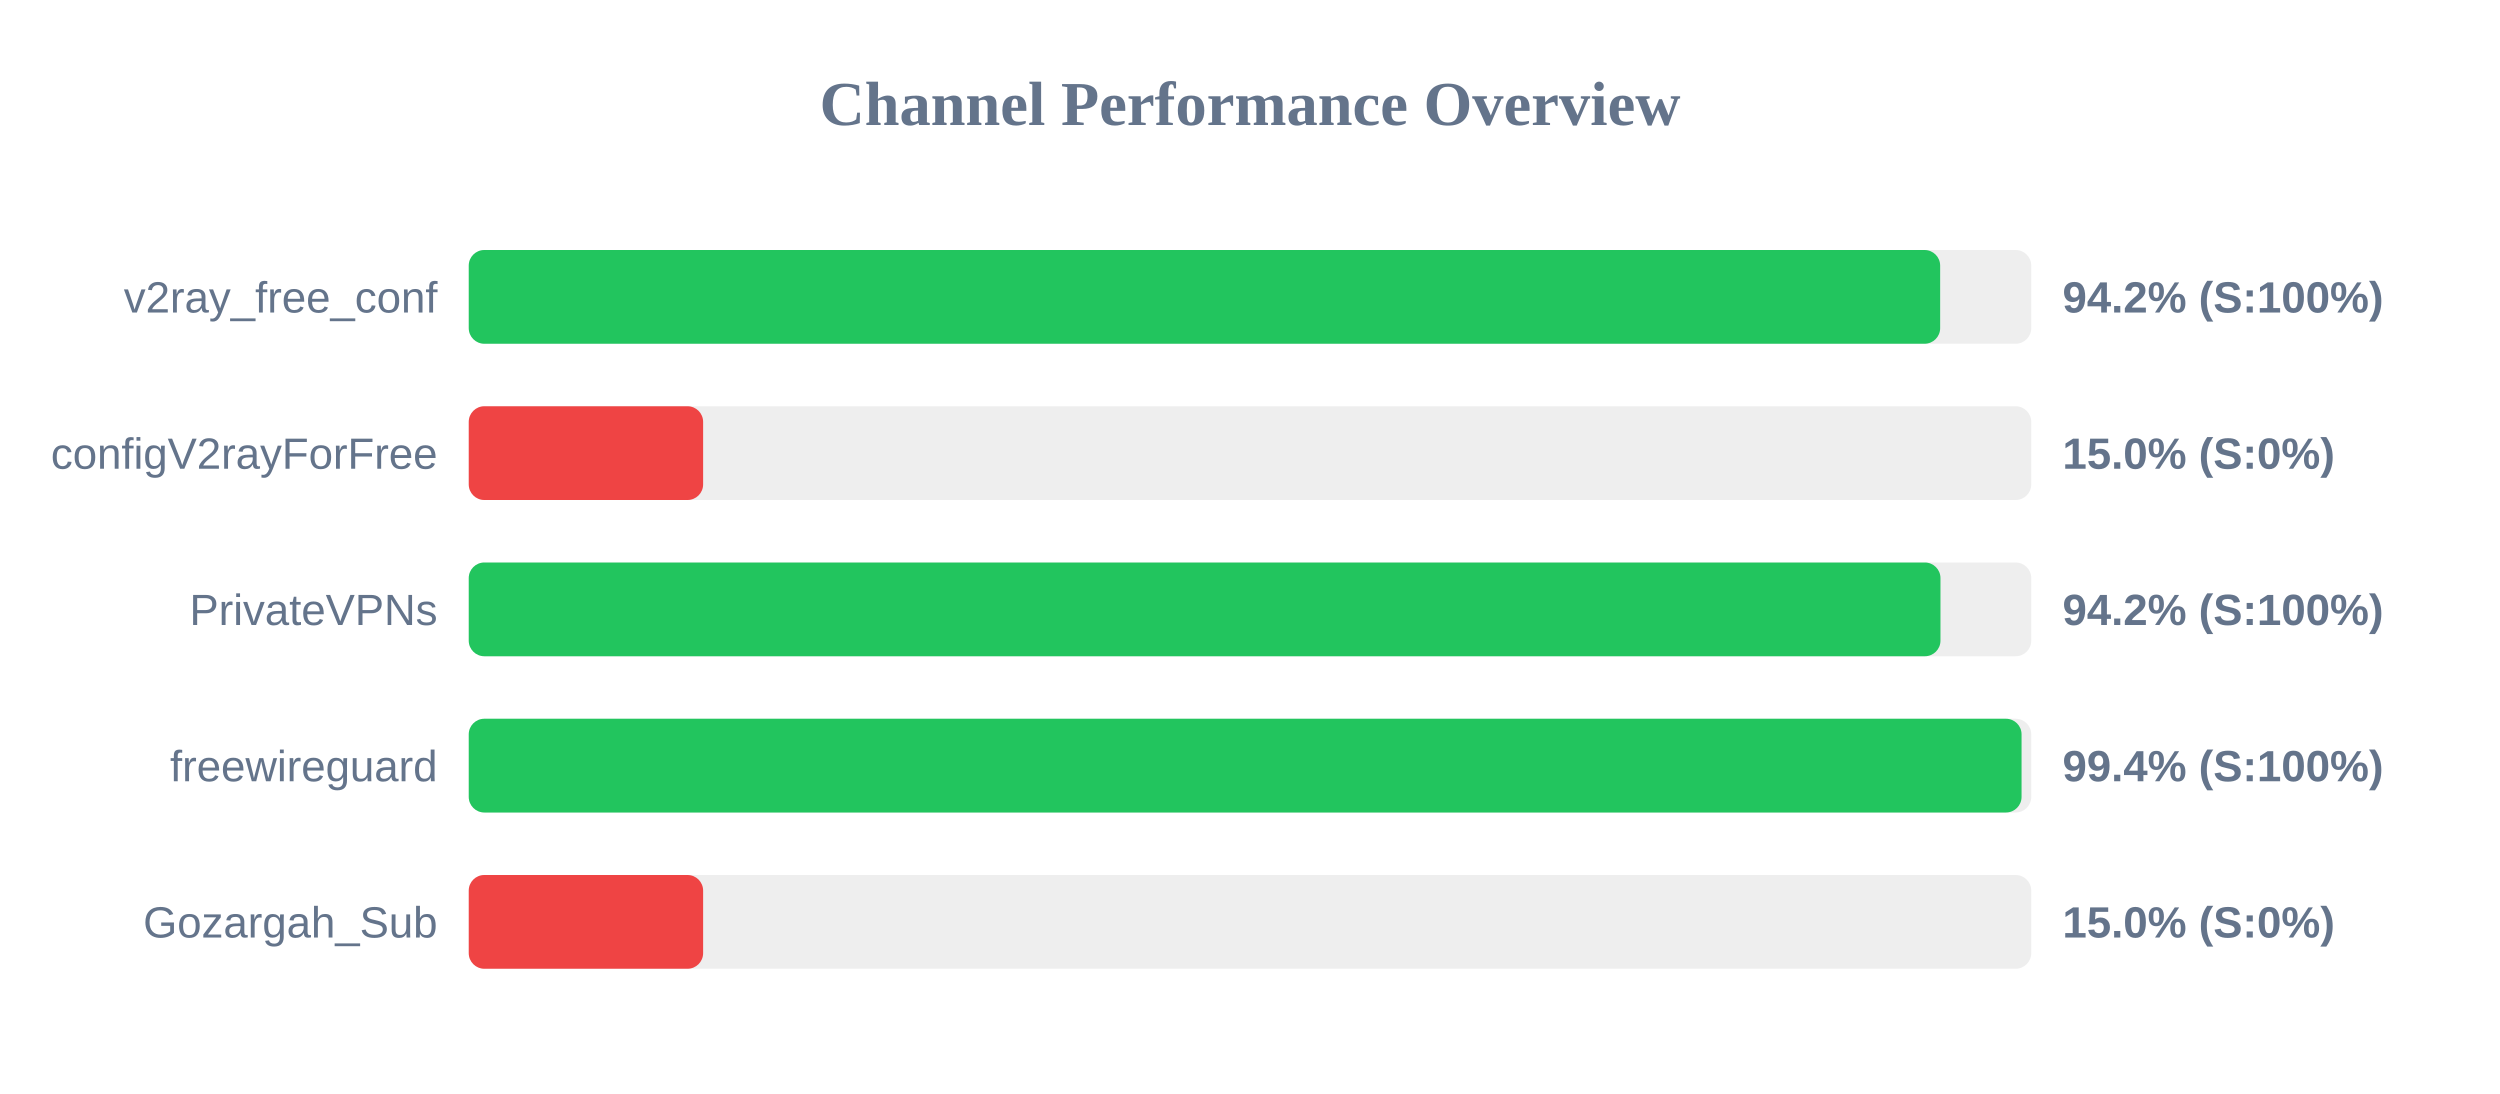
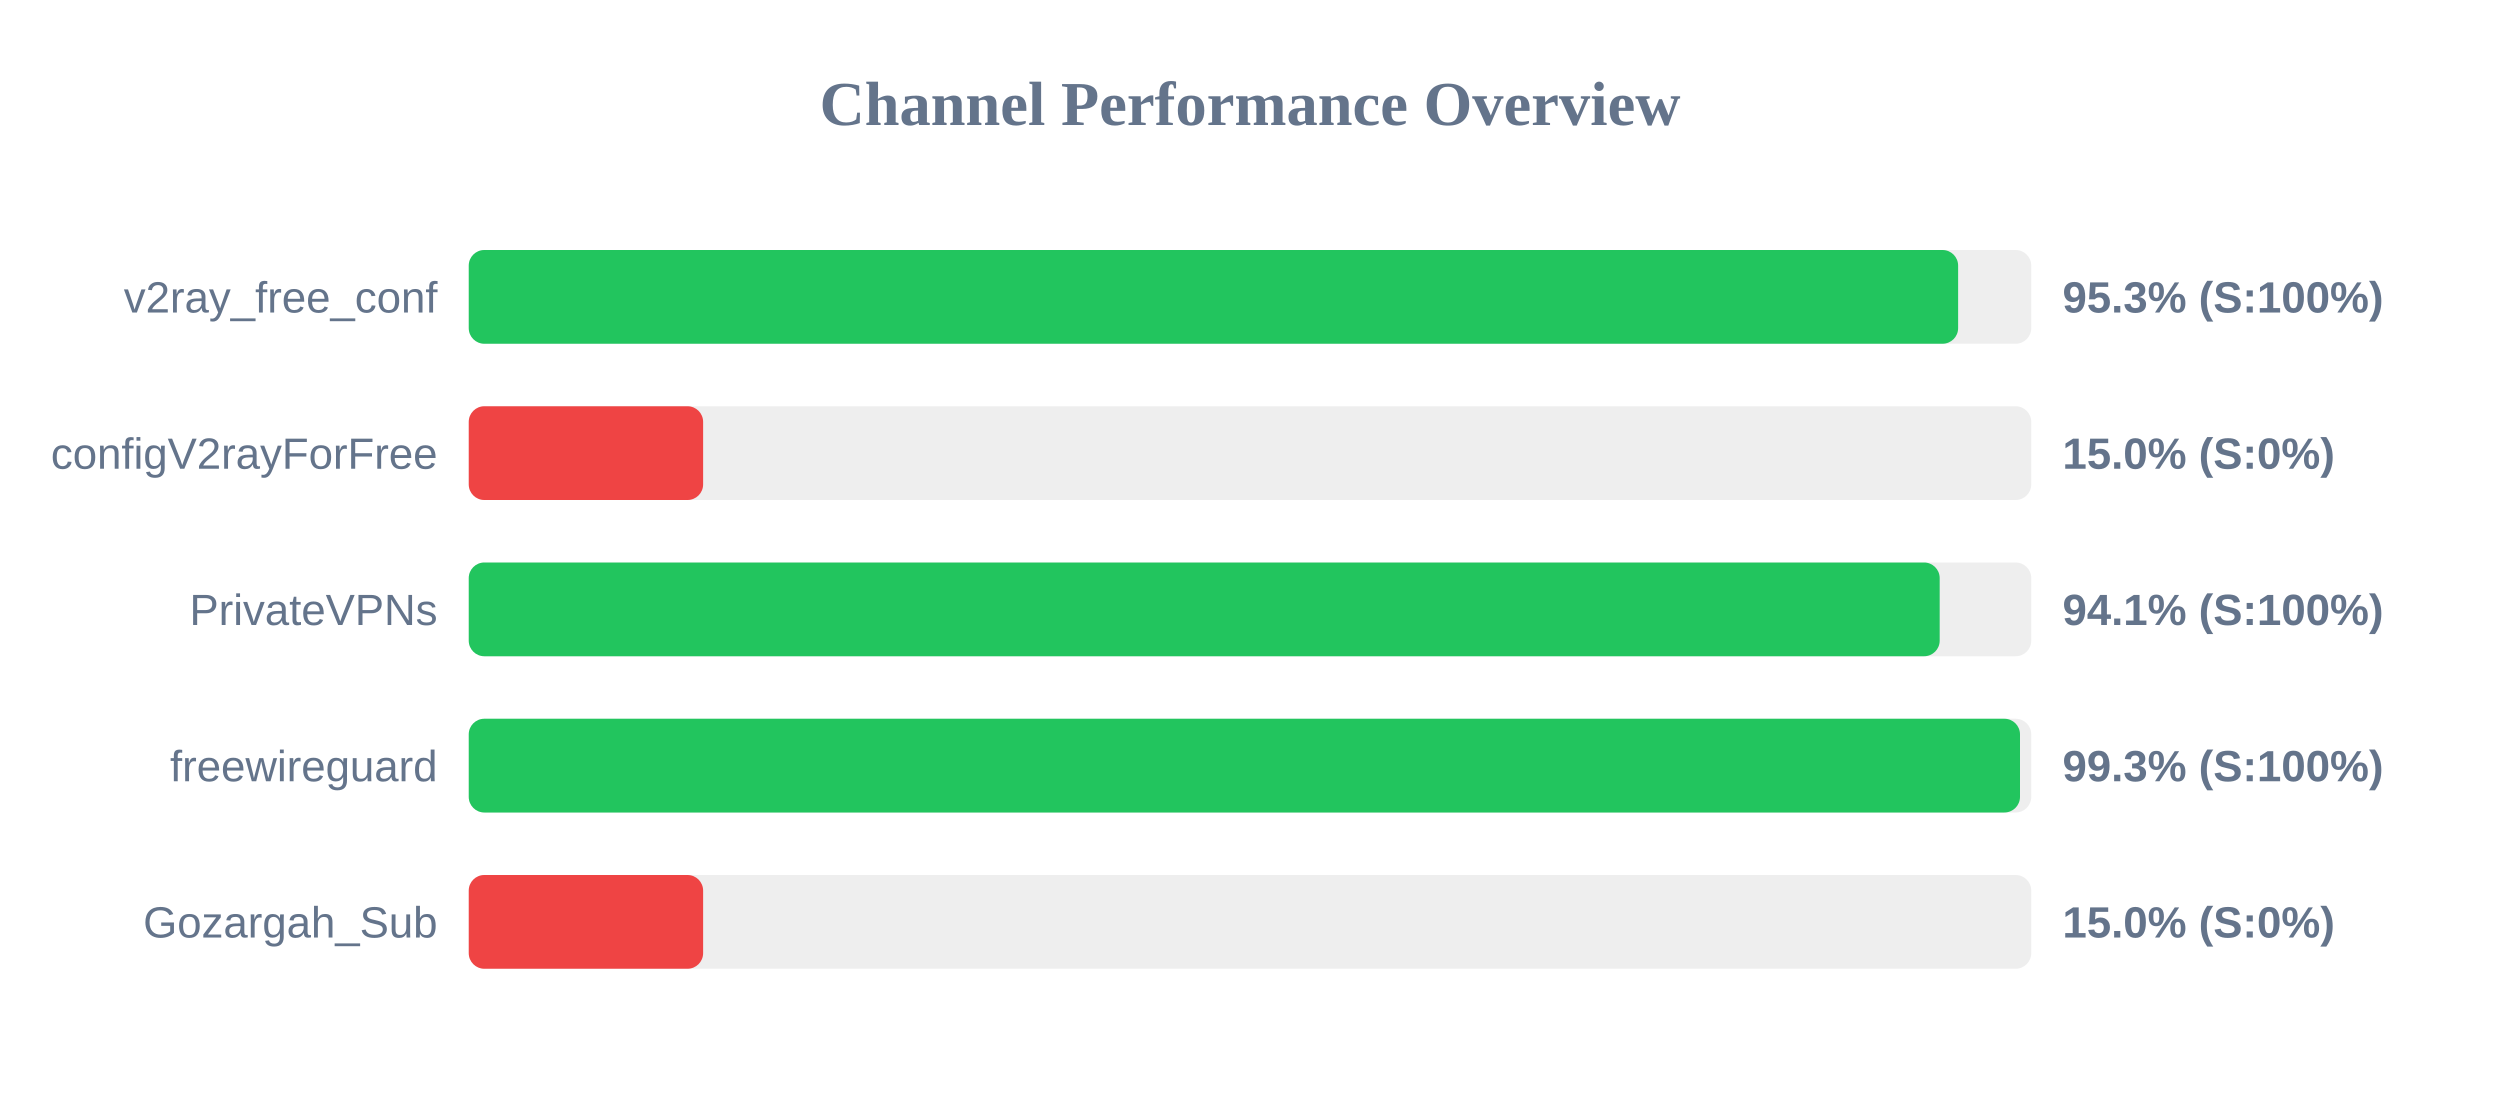
<svg xmlns="http://www.w3.org/2000/svg" width="800" height="350" version="1.1">
  <style>
        .row { font: 14px Arial; fill: #64748b; }
        .score { font: bold 14px Arial; fill: #64748b; }
    </style>
  <text x="400" y="40" text-anchor="middle" font-size="20px" font-weight="bold" fill="#64748b">Channel Performance Overview</text>
  <rect x="150" y="80" width="500" height="30" fill="#eee" rx="5" />
-   <rect x="150" y="80" width="470.85" height="30" fill="#22c55e" rx="5" />
+   <rect x="150" y="80" width="476.6" height="30" fill="#22c55e" rx="5" />
  <text x="140" y="100" text-anchor="end" class="row">v2ray_free_conf</text>
-   <text x="660" y="100" text-anchor="start" class="score">94.2% (S:100%)</text>
+   <text x="660" y="100" text-anchor="start" class="score">95.3% (S:100%)</text>
  <rect x="150" y="130" width="500" height="30" fill="#eee" rx="5" />
  <rect x="150" y="130" width="75.0" height="30" fill="#ef4444" rx="5" />
  <text x="140" y="150" text-anchor="end" class="row">configV2rayForFree</text>
  <text x="660" y="150" text-anchor="start" class="score">15.0% (S:0%)</text>
  <rect x="150" y="180" width="500" height="30" fill="#eee" rx="5" />
-   <rect x="150" y="180" width="470.95" height="30" fill="#22c55e" rx="5" />
+   <rect x="150" y="180" width="470.7" height="30" fill="#22c55e" rx="5" />
  <text x="140" y="200" text-anchor="end" class="row">PrivateVPNs</text>
-   <text x="660" y="200" text-anchor="start" class="score">94.2% (S:100%)</text>
+   <text x="660" y="200" text-anchor="start" class="score">94.1% (S:100%)</text>
  <rect x="150" y="230" width="500" height="30" fill="#eee" rx="5" />
-   <rect x="150" y="230" width="496.9" height="30" fill="#22c55e" rx="5" />
+   <rect x="150" y="230" width="496.4" height="30" fill="#22c55e" rx="5" />
  <text x="140" y="250" text-anchor="end" class="row">freewireguard</text>
-   <text x="660" y="250" text-anchor="start" class="score">99.4% (S:100%)</text>
+   <text x="660" y="250" text-anchor="start" class="score">99.3% (S:100%)</text>
  <rect x="150" y="280" width="500" height="30" fill="#eee" rx="5" />
  <rect x="150" y="280" width="75.0" height="30" fill="#ef4444" rx="5" />
  <text x="140" y="300" text-anchor="end" class="row">Gozargah_Sub</text>
  <text x="660" y="300" text-anchor="start" class="score">15.0% (S:0%)</text>
</svg>
